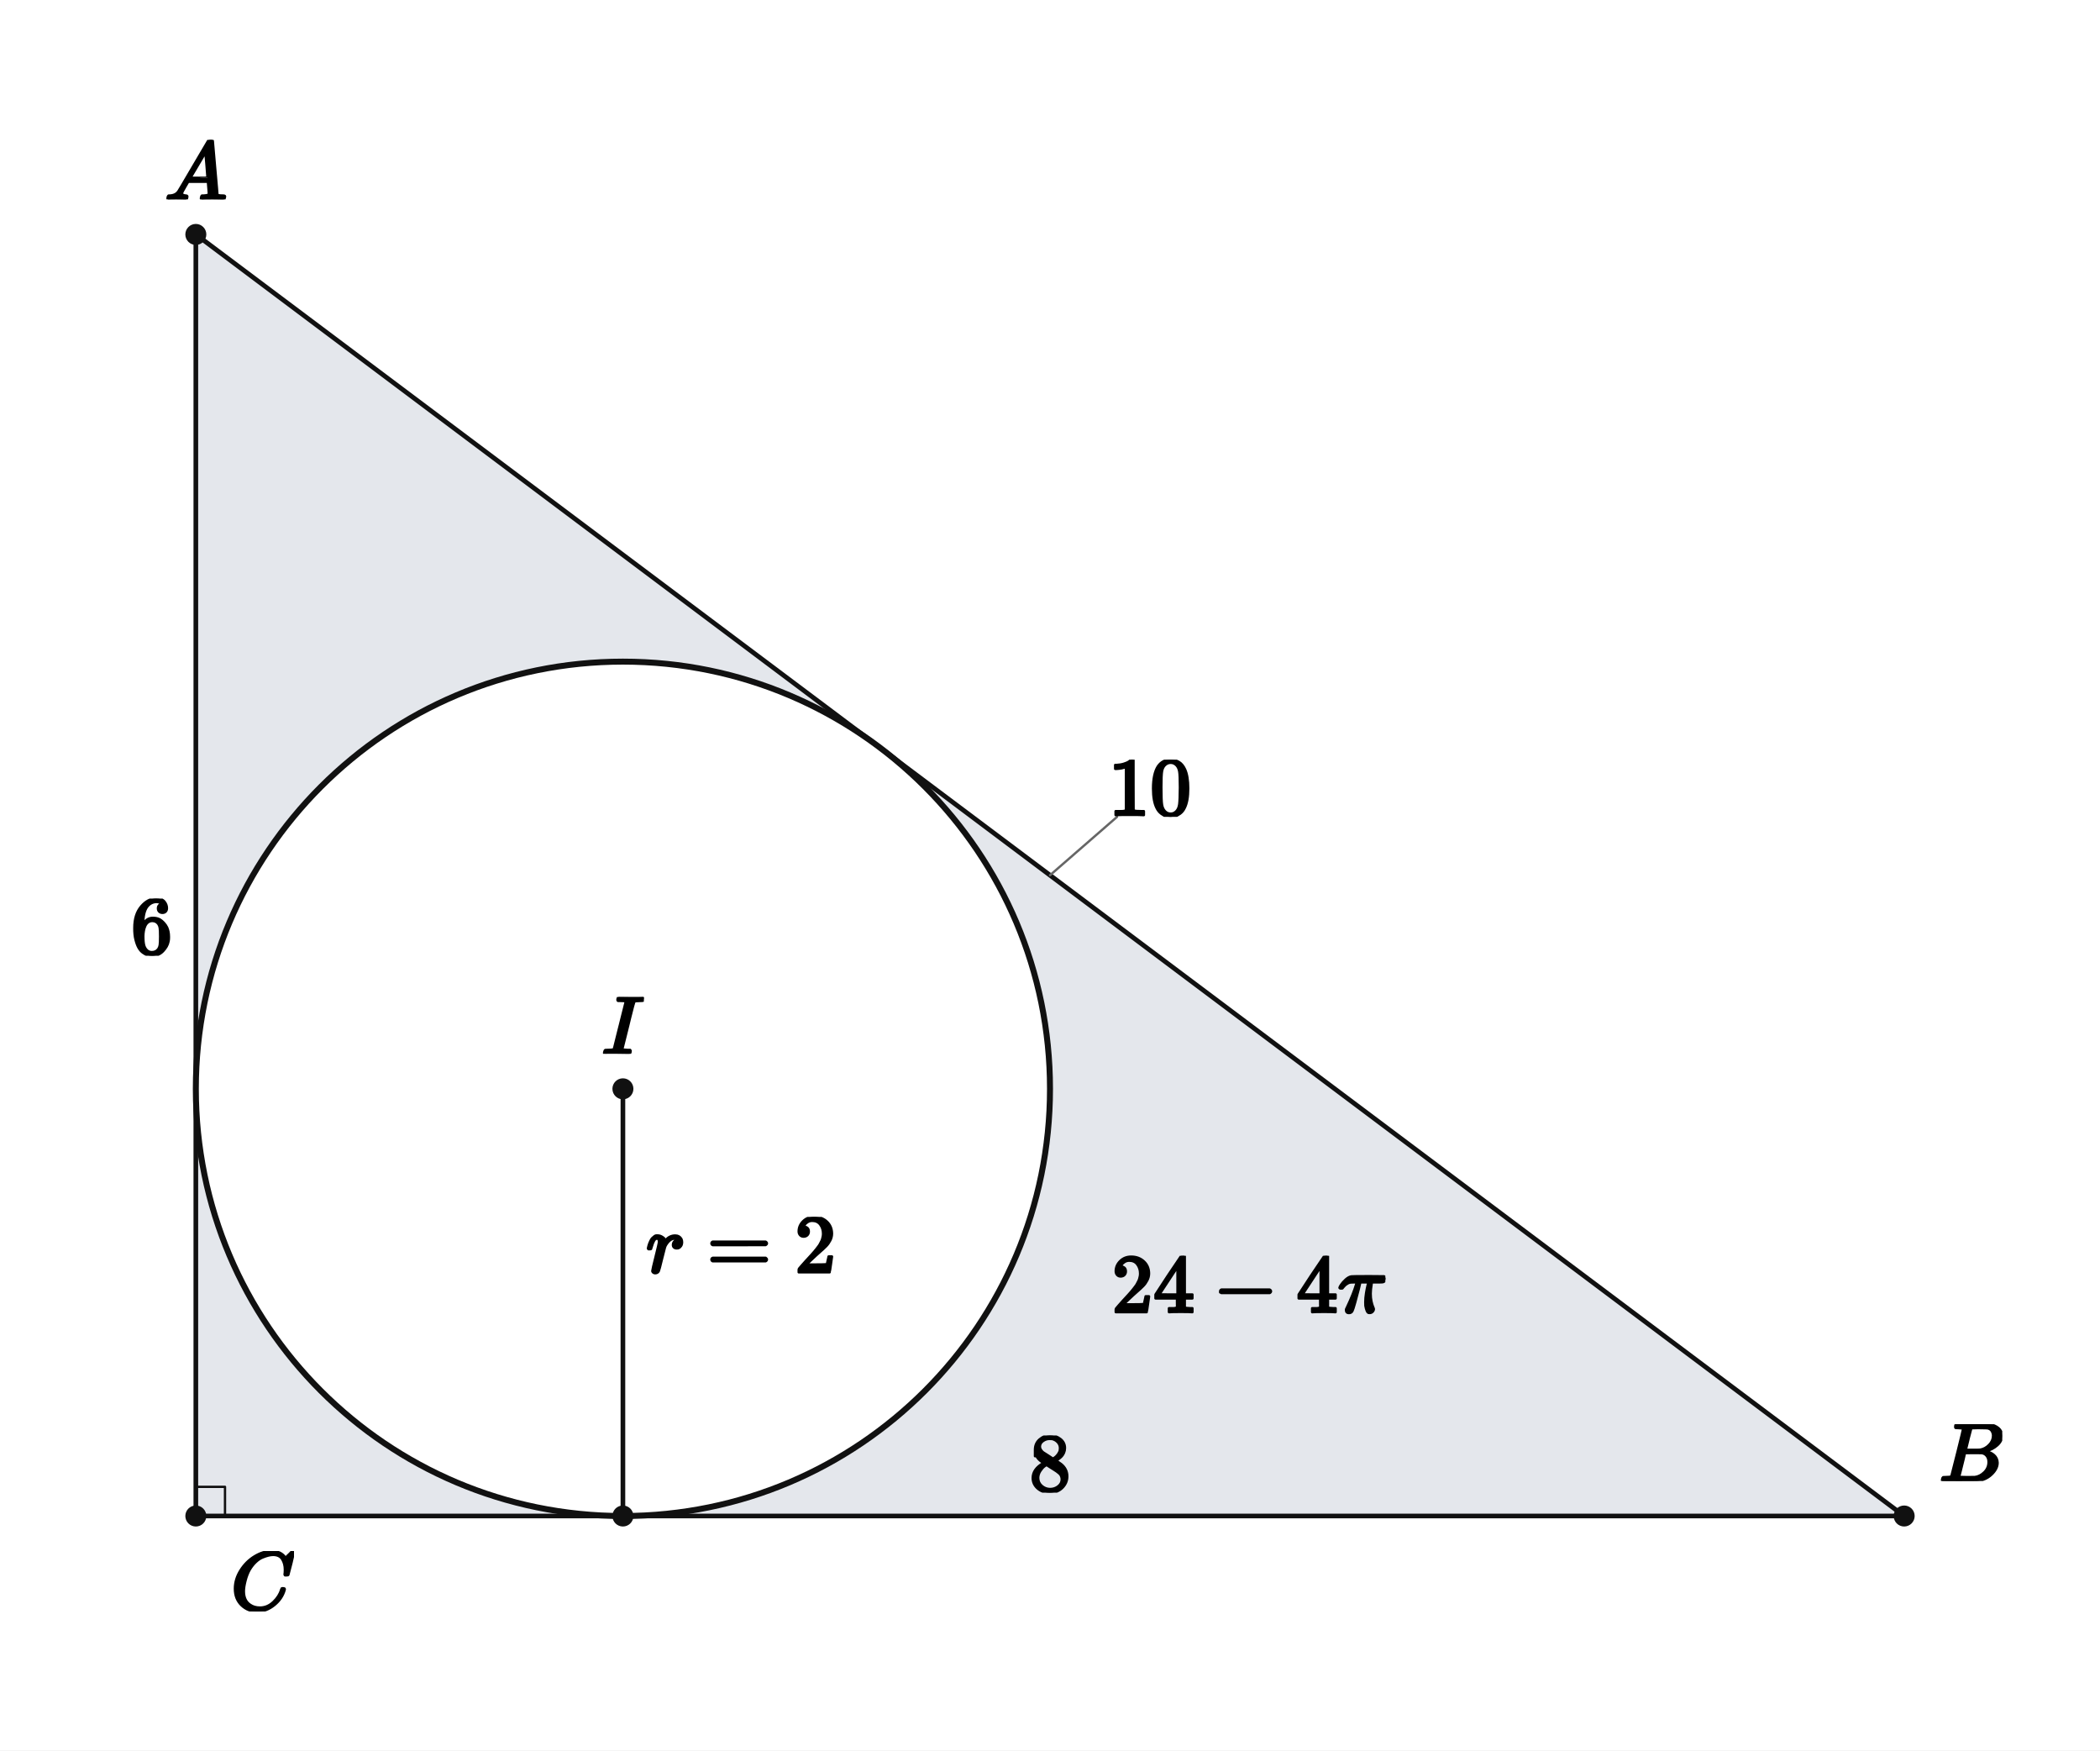
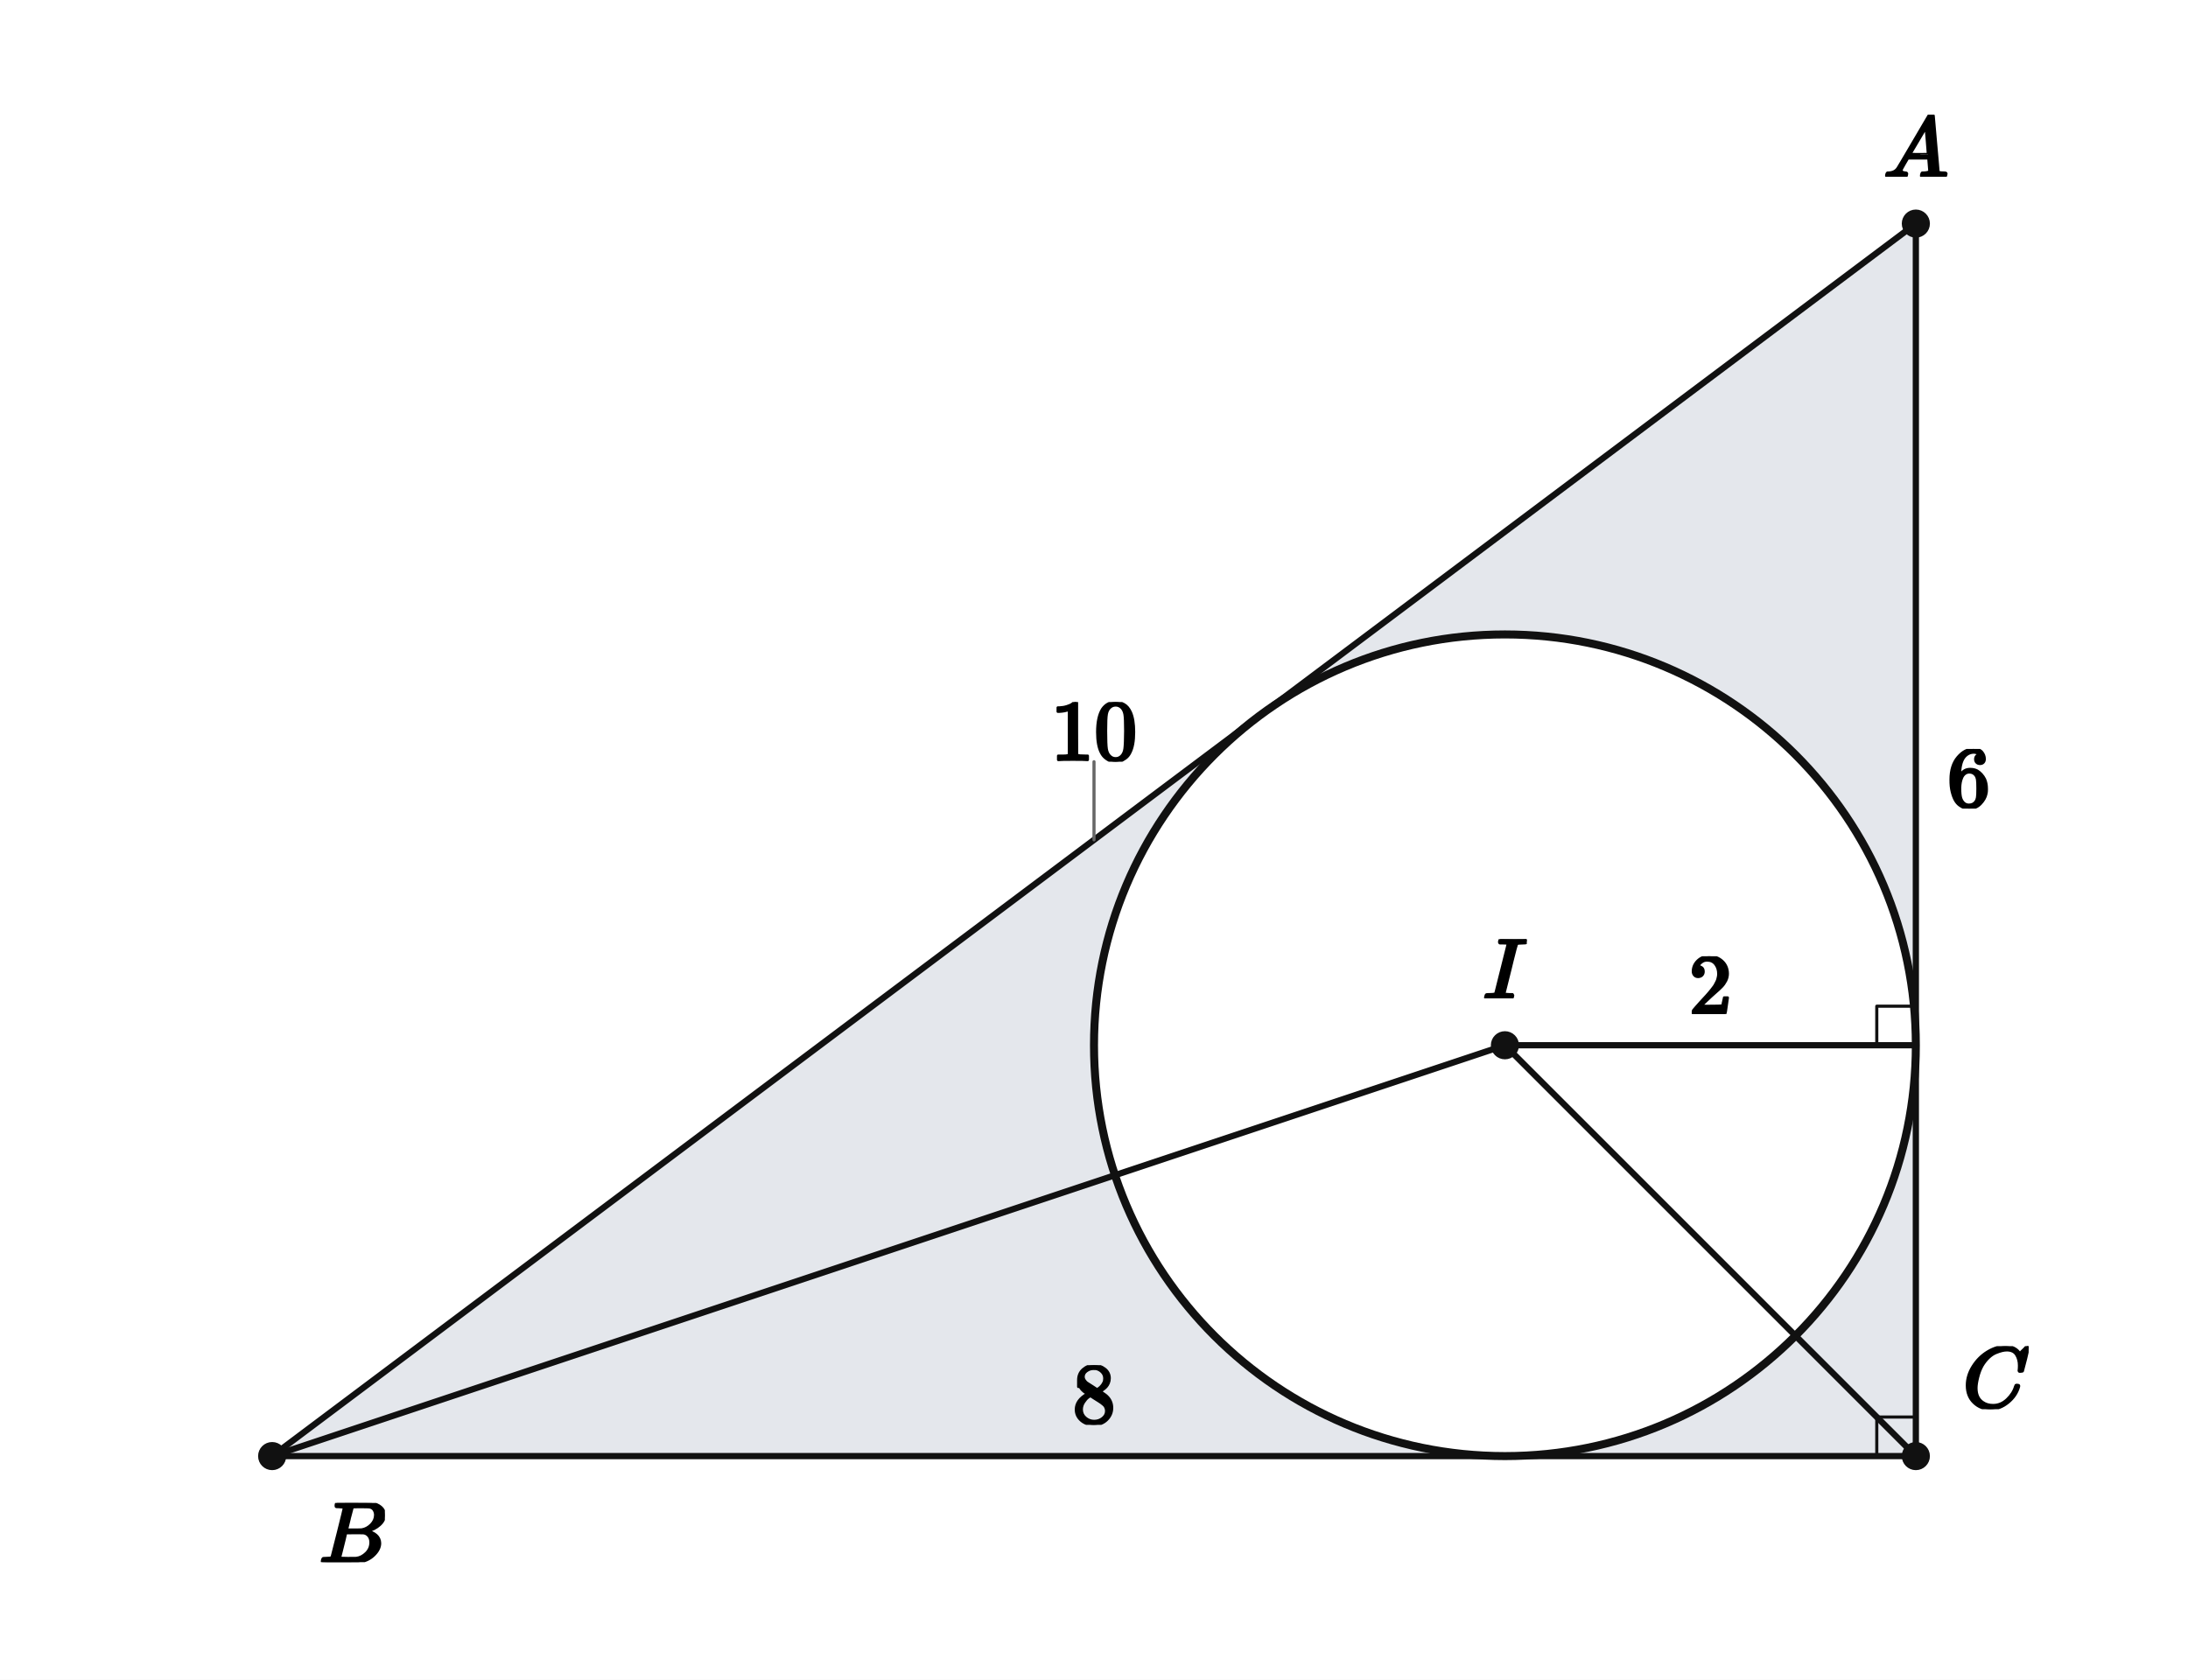
- <svg xmlns="http://www.w3.org/2000/svg" viewBox="0 0 720 600" width="720" height="600" preserveAspectRatio="xMidYMid meet" role="img" aria-labelledby="visual-title visual-desc" data-engine-version="geometry-visual-v1" data-geometry-style-version="AP_GEOMETRY_PRINT_V1_0_DRAFT" data-geometry-preset="GEOMETRY_STANDARD" data-graph-style-version="AP_GRAPH_PRINT_V1_1_DRAFT" data-geometry-mode="COORDINATE_GEOMETRY_HYBRID" data-axis-scale-mode="EQUAL_UNIT" data-geometry-fact-hash="44136fa355b3678a1146ad16f7e8649e94fb4fc21fe77e8310c060f61caaff8a" data-visual-provenance="independent-facts-python" style="max-width:100%;height:auto;stroke-linejoin:round;stroke-linecap:round" data-publication-profile="fragment-publication-spike-v1" data-safe-margin="12">
-   <rect width="720" height="600" fill="#fff" />
+ <svg xmlns="http://www.w3.org/2000/svg" viewBox="0 0 560 430" width="560" height="430" preserveAspectRatio="xMidYMid meet" role="img" aria-labelledby="visual-title visual-desc" data-engine-version="geometry-visual-v1" data-geometry-style-version="AP_GEOMETRY_PRINT_V1_0_DRAFT" data-geometry-preset="GEOMETRY_STANDARD" data-graph-style-version="AP_GRAPH_PRINT_V1_1_DRAFT" data-geometry-mode="COORDINATE_GEOMETRY_HYBRID" data-axis-scale-mode="EQUAL_UNIT" data-geometry-fact-hash="44136fa355b3678a1146ad16f7e8649e94fb4fc21fe77e8310c060f61caaff8a" data-visual-provenance="independent-facts-python" style="max-width:100%;height:auto;stroke-linejoin:round;stroke-linecap:round" data-publication-profile="fragment-publication-spike-v1" data-safe-margin="12">
+   <rect width="560" height="430" fill="#fff" />
  <g data-layer="10">
-     <path id="rg0" data-role="region" stroke="none" stroke-width="1.6" fill="#e4e7ec" data-owner-points="A B C I P" data-mark="region" data-mark-id="rg0" fill-rule="evenodd" d="M67.143 80.357 L652.857 519.643 L67.143 519.643 L67.143 80.357 Z M213.571 519.643 A146.429 146.429 0 0 0 213.571 226.786 A146.429 146.429 0 0 0 213.571 519.643 Z" />
+     <path id="shaded" data-role="region" stroke="none" stroke-width="1.6" fill="#e4e7ec" data-owner-points="A B C I T" data-mark="region" data-mark-id="shaded" fill-rule="evenodd" d="M490.345 57.241 L69.655 372.759 L490.345 372.759 L490.345 57.241 Z M490.345 267.586 A105.172 105.172 0 0 0 280 267.586 A105.172 105.172 0 0 0 490.345 267.586 Z" />
  </g>
  <g data-layer="30">
-     <line id="AB" data-role="line" stroke="#111" stroke-width="1.6" fill="none" x1="67.143" y1="80.357" x2="652.857" y2="519.643" />
+     <line id="sAB" data-role="line" stroke="#111" stroke-width="1.6" fill="none" x1="490.345" y1="57.241" x2="69.655" y2="372.759" />
  </g>
  <g data-layer="30">
-     <line id="BC" data-role="line" stroke="#111" stroke-width="1.6" fill="none" x1="652.857" y1="519.643" x2="67.143" y2="519.643" />
+     <line id="sBC" data-role="line" stroke="#111" stroke-width="1.6" fill="none" x1="69.655" y1="372.759" x2="490.345" y2="372.759" />
  </g>
  <g data-layer="30">
-     <line id="CA" data-role="line" stroke="#111" stroke-width="1.6" fill="none" x1="67.143" y1="519.643" x2="67.143" y2="80.357" />
+     <line id="sCA" data-role="line" stroke="#111" stroke-width="1.6" fill="none" x1="490.345" y1="372.759" x2="490.345" y2="57.241" />
  </g>
  <g data-layer="30">
-     <line id="IP" data-role="line" stroke="#111" stroke-width="1.6" fill="none" x1="213.571" y1="373.214" x2="213.571" y2="519.643" />
+     <line id="sBI" data-role="line" stroke="#111" stroke-width="1.6" fill="none" x1="69.655" y1="372.759" x2="385.172" y2="267.586" />
+   </g>
+   <g data-layer="30">
+     <line id="sCI" data-role="line" stroke="#111" stroke-width="1.6" fill="none" x1="490.345" y1="372.759" x2="385.172" y2="267.586" />
+   </g>
+   <g data-layer="30">
+     <line id="sIT" data-role="line" stroke="#111" stroke-width="1.6" fill="none" x1="385.172" y1="267.586" x2="490.345" y2="267.586" />
  </g>
  <g data-layer="40">
-     <circle id="ic" data-role="circle" stroke="#111" stroke-width="2.05" fill="none" cx="213.571" cy="373.214" r="146.429" />
+     <circle id="inc" data-role="circle" stroke="#111" stroke-width="2.05" fill="none" cx="385.172" cy="267.586" r="105.172" />
  </g>
  <g data-layer="60">
-     <polyline id="r0" data-role="indicator" stroke="#111" stroke-width="0.8" fill="none" points="67.143,509.643 77.143,509.643 77.143,519.643" />
+     <polyline id="r0" data-role="indicator" stroke="#111" stroke-width="0.8" fill="none" points="480.345,372.759 480.345,362.759 490.345,362.759" />
+   </g>
+   <g data-layer="60">
+     <polyline id="r1" data-role="indicator" stroke="#111" stroke-width="0.8" fill="none" points="480.345,267.586 480.345,257.586 490.345,257.586" />
  </g>
  <g data-layer="70">
-     <circle id="A" data-role="point" stroke="#111" stroke-width="0.8" fill="#111" cx="67.143" cy="80.357" r="3.2" />
+     <circle id="A" data-role="point" stroke="#111" stroke-width="0.8" fill="#111" cx="490.345" cy="57.241" r="3.2" />
  </g>
  <g data-layer="70">
-     <circle id="B" data-role="point" stroke="#111" stroke-width="0.8" fill="#111" cx="652.857" cy="519.643" r="3.2" />
+     <circle id="B" data-role="point" stroke="#111" stroke-width="0.8" fill="#111" cx="69.655" cy="372.759" r="3.2" />
  </g>
  <g data-layer="70">
-     <circle id="C" data-role="point" stroke="#111" stroke-width="0.8" fill="#111" cx="67.143" cy="519.643" r="3.2" />
+     <circle id="C" data-role="point" stroke="#111" stroke-width="0.8" fill="#111" cx="490.345" cy="372.759" r="3.2" />
  </g>
  <g data-layer="70">
-     <circle id="I" data-role="point" stroke="#111" stroke-width="0.8" fill="#111" cx="213.571" cy="373.214" r="3.2" />
-   </g>
-   <g data-layer="70">
-     <circle id="P" data-role="point" stroke="#111" stroke-width="0.8" fill="#111" cx="213.571" cy="519.643" r="3.2" />
+     <circle id="I" data-role="point" stroke="#111" stroke-width="0.8" fill="#111" cx="385.172" cy="267.586" r="3.2" />
  </g>
  <g data-layer="85">
-     <line id="vAB-owner-leader" data-role="leader" data-owner-label="vAB" data-owner="AB" x1="360" y1="300" x2="382.983" y2="280" stroke="#666" stroke-width="0.8" fill="none" />
+     <line id="l0-owner-leader" data-role="leader" data-owner-label="l0" data-owner="sAB" x1="280" y1="215" x2="280" y2="195" stroke="#666" stroke-width="0.8" fill="none" />
  </g>
  <g data-layer="90">
-     <g id="A-name" data-label-kind="POINT_NAME" data-priority="1" data-font-px="28.5" data-owner="A" data-fragment-sha="sha256:53906703d9320e1950b1126d9a1d3734078ce1947c6ba3069bea77035d1d88fe" transform="translate(56.45536 47.95114)">
-       <svg width="21.375" height="20.406" viewBox="0 0 21.375 20.406" data-outline-width="21.375" data-outline-height="20.406" id="lb-86c5e09ced2181ad8c2c4bf73e51baa3312a9b75dd6e68c6e08e8556c5bd46b5" data-owner="A" data-fact-role="DERIVED_INTERMEDIATE">
-         <g data-outline-units-per-em="1000" transform="translate(0 20.406) scale(0.0285)">
+     <g id="A-name" data-label-kind="POINT_NAME" data-priority="1" data-font-px="22.2" data-owner="A" data-fragment-sha="sha256:86e3b7b7ad148992ced825df7b8e217e1a29dc71d78d30227ed97f61760c12f1" transform="translate(482.0198 29.34618)">
+       <svg width="16.65" height="15.895" viewBox="0 0 16.65 15.895" data-outline-width="16.65" data-outline-height="15.895199999999999" id="lb-de2afba7a48bbe55db41d4d21784e87961bef05fbcff1c855676a2df31d36532" data-owner="A" data-fact-role="GIVEN">
+         <g data-outline-units-per-em="1000" transform="translate(0 15.8952) scale(0.0222)">
          <g stroke="currentColor" fill="currentColor" stroke-width="30" transform="scale(1,-1)">
            <g data-mml-node="math">
              <g data-mml-node="mi">
                <path data-c="1D434" d="M208 74Q208 50 254 46Q272 46 272 35Q272 34 270 22Q267 8 264 4T251 0Q249 0 239 0T205 1T141 2Q70 2 50 0H42Q35 7 35 11Q37 38 48 46H62Q132 49 164 96Q170 102 345 401T523 704Q530 716 547 716H555H572Q578 707 578 706L606 383Q634 60 636 57Q641 46 701 46Q726 46 726 36Q726 34 723 22Q720 7 718 4T704 0Q701 0 690 0T651 1T578 2Q484 2 455 0H443Q437 6 437 9T439 27Q443 40 445 43L449 46H469Q523 49 533 63L521 213H283L249 155Q208 86 208 74ZM516 260Q516 271 504 416T490 562L463 519Q447 492 400 412L310 260L413 259Q516 259 516 260Z" />
              </g>
            </g>
          </g>
        </g>
      </svg>
    </g>
  </g>
  <g data-layer="90">
-     <g id="B-name" data-label-kind="POINT_NAME" data-priority="1" data-font-px="28.5" data-owner="B" data-fragment-sha="sha256:cbe2920c91000ef903e01c77cfe4de0178ff3b06175f861cc805fdf64a126fda" transform="translate(664.8571 488.1774)">
-       <svg width="21.631" height="19.465" viewBox="0 0 21.631 19.465" data-outline-width="21.6315" data-outline-height="19.4655" id="lb-fb5ca2d2782bfb481aa93507a9d1acfa5c6914289acc4bed401f900e1a8dfeeb" data-owner="B" data-fact-role="DERIVED_INTERMEDIATE">
-         <g data-outline-units-per-em="1000" transform="translate(0 19.4655) scale(0.0285)">
+     <g id="B-name" data-label-kind="POINT_NAME" data-priority="1" data-font-px="22.2" data-owner="B" data-fragment-sha="sha256:fa60470343f89b319dfe3695ecc5b07e20f3998368c0c1579efd50c6270010e3" transform="translate(81.65517 384.7586)">
+       <svg width="16.85" height="15.163" viewBox="0 0 16.85 15.163" data-outline-width="16.8498" data-outline-height="15.162600000000001" id="lb-a2ff2258ca482a4a214ef5454df1b55a7fb6e4e0a0a04a4b06fe41b94ddca982" data-owner="B" data-fact-role="GIVEN">
+         <g data-outline-units-per-em="1000" transform="translate(0 15.1626) scale(0.0222)">
          <g stroke="currentColor" fill="currentColor" stroke-width="30" transform="scale(1,-1)">
            <g data-mml-node="math">
              <g data-mml-node="mi">
                <path data-c="1D435" d="M231 637Q204 637 199 638T194 649Q194 676 205 682Q206 683 335 683Q594 683 608 681Q671 671 713 636T756 544Q756 480 698 429T565 360L555 357Q619 348 660 311T702 219Q702 146 630 78T453 1Q446 0 242 0Q42 0 39 2Q35 5 35 10Q35 17 37 24Q42 43 47 45Q51 46 62 46H68Q95 46 128 49Q142 52 147 61Q150 65 219 339T288 628Q288 635 231 637ZM649 544Q649 574 634 600T585 634Q578 636 493 637Q473 637 451 637T416 636H403Q388 635 384 626Q382 622 352 506Q352 503 351 500L320 374H401Q482 374 494 376Q554 386 601 434T649 544ZM595 229Q595 273 572 302T512 336Q506 337 429 337Q311 337 310 336Q310 334 293 263T258 122L240 52Q240 48 252 48T333 46Q422 46 429 47Q491 54 543 105T595 229Z" />
              </g>
            </g>
          </g>
        </g>
      </svg>
    </g>
  </g>
  <g data-layer="90">
-     <g id="C-name" data-label-kind="POINT_NAME" data-priority="1" data-font-px="28.5" data-owner="C" data-fragment-sha="sha256:5d262cfef26c3583ab522f18c6ea4a04aecba11cd1d8d345d9ae0a902f6b5481" transform="translate(79.14286 531.6429)">
-       <svg width="21.66" height="20.72" viewBox="0 0 21.66 20.72" data-outline-width="21.66" data-outline-height="20.7195" id="lb-5e0fa636e87a047c818122ccd6c20a8d71630a001473c4ab5cfccd0736b51a52" data-owner="C" data-fact-role="GIVEN">
-         <g data-outline-units-per-em="1000" transform="translate(0 20.0925) scale(0.0285)">
+     <g id="C-name" data-label-kind="POINT_NAME" data-priority="1" data-font-px="22.2" data-owner="C" data-fragment-sha="sha256:0d0835e611db08c94bca377a38f799e71a7a8f81bf84fe9e9ac34d48239de04a" transform="translate(502.3448 344.6192)">
+       <svg width="16.872" height="16.139" viewBox="0 0 16.872 16.139" data-outline-width="16.872" data-outline-height="16.1394" id="lb-5e0fa636e87a047c818122ccd6c20a8d71630a001473c4ab5cfccd0736b51a52" data-owner="C" data-fact-role="GIVEN">
+         <g data-outline-units-per-em="1000" transform="translate(0 15.651) scale(0.0222)">
          <g stroke="currentColor" fill="currentColor" stroke-width="30" transform="scale(1,-1)">
            <g data-mml-node="math">
              <g data-mml-node="mi">
                <path data-c="1D436" d="M50 252Q50 367 117 473T286 641T490 704Q580 704 633 653Q642 643 648 636T656 626L657 623Q660 623 684 649Q691 655 699 663T715 679T725 690L740 705H746Q760 705 760 698Q760 694 728 561Q692 422 692 421Q690 416 687 415T669 413H653Q647 419 647 422Q647 423 648 429T650 449T651 481Q651 552 619 605T510 659Q484 659 454 652T382 628T299 572T226 479Q194 422 175 346T156 222Q156 108 232 58Q280 24 350 24Q441 24 512 92T606 240Q610 253 612 255T628 257Q648 257 648 248Q648 243 647 239Q618 132 523 55T319 -22Q206 -22 128 53T50 252Z" />
              </g>
            </g>
          </g>
        </g>
      </svg>
    </g>
  </g>
  <g data-layer="90">
-     <g id="I-name" data-label-kind="POINT_NAME" data-priority="1" data-font-px="28.5" data-owner="I" data-fragment-sha="sha256:98540a19d6f619734e334998e6632fa86245f429864c185efa253ca139cafe5c" transform="translate(206.3894 341.7488)">
-       <svg width="14.364" height="19.465" viewBox="0 0 14.364 19.465" data-outline-width="14.364" data-outline-height="19.4655" id="lb-942bce7b22e507bb2d15e73b73fb1d2cbe3eb3a489e1774065017c8cf8d198f8" data-owner="I" data-fact-role="DERIVED_INTERMEDIATE">
-         <g data-outline-units-per-em="1000" transform="translate(0 19.4655) scale(0.0285)">
+     <g id="I-name" data-label-kind="POINT_NAME" data-priority="1" data-font-px="22.2" data-owner="I" data-fragment-sha="sha256:41576812a7da2fc9ddcae9e9fc314e9432409bef6ff0879064611de555fb9733" transform="translate(379.578 240.4236)">
+       <svg width="11.189" height="15.163" viewBox="0 0 11.189 15.163" data-outline-width="11.188799999999999" data-outline-height="15.162600000000001" id="lb-969dff87e83f490308943e3b793119720f79470d20f078e420c0367a7f0d71f8" data-owner="I" data-fact-role="GIVEN">
+         <g data-outline-units-per-em="1000" transform="translate(0 15.1626) scale(0.0222)">
          <g stroke="currentColor" fill="currentColor" stroke-width="30" transform="scale(1,-1)">
            <g data-mml-node="math">
              <g data-mml-node="mi">
                <path data-c="1D43C" d="M43 1Q26 1 26 10Q26 12 29 24Q34 43 39 45Q42 46 54 46H60Q120 46 136 53Q137 53 138 54Q143 56 149 77T198 273Q210 318 216 344Q286 624 286 626Q284 630 284 631Q274 637 213 637H193Q184 643 189 662Q193 677 195 680T209 683H213Q285 681 359 681Q481 681 487 683H497Q504 676 504 672T501 655T494 639Q491 637 471 637Q440 637 407 634Q393 631 388 623Q381 609 337 432Q326 385 315 341Q245 65 245 59Q245 52 255 50T307 46H339Q345 38 345 37T342 19Q338 6 332 0H316Q279 2 179 2Q143 2 113 2T65 2T43 1Z" />
              </g>
            </g>
          </g>
        </g>
      </svg>
    </g>
  </g>
  <g data-layer="90">
-     <g id="vAB" data-label-kind="EQUATION_LABEL" data-priority="1" data-font-px="28.5" data-owner="AB" data-fragment-sha="sha256:78d1a7a486c74f23c3dd7168ac1c81eb7f6a9188d2b544e419dd4473771f5f31" transform="translate(380 260.392)">
-       <svg width="28.5" height="19.608" viewBox="0 0 28.5 19.608" data-outline-width="28.5" data-outline-height="19.608" id="lb-fe0f46149bd84e8c932fee120cf731f7f7d2f1b968a9ed28a56ce339bbdb3a58" data-owner="AB" data-fact-role="GIVEN">
-         <g data-outline-units-per-em="1000" transform="translate(0 18.981) scale(0.0285)">
+     <g id="l0" data-label-kind="EQUATION_LABEL" data-priority="1" data-font-px="22.2" data-owner="sAB" data-fragment-sha="sha256:14df29a76dd9152554878bf2d911d113f193a040eb58784f967afebe9b05badd" transform="translate(268.9 179.7264)">
+       <svg width="22.2" height="15.274" viewBox="0 0 22.2 15.274" data-outline-width="22.2" data-outline-height="15.2736" id="lb-541a887487c96957b534d403420c3c06dca423fd9110136b0945cf1ac59043c3" data-owner="sAB" data-fact-role="GIVEN">
+         <g data-outline-units-per-em="1000" transform="translate(0 14.7852) scale(0.0222)">
          <g stroke="currentColor" fill="currentColor" stroke-width="30" transform="scale(1,-1)">
            <g data-mml-node="math">
              <g data-mml-node="mn">
                <path data-c="31" d="M213 578L200 573Q186 568 160 563T102 556H83V602H102Q149 604 189 617T245 641T273 663Q275 666 285 666Q294 666 302 660V361L303 61Q310 54 315 52T339 48T401 46H427V0H416Q395 3 257 3Q121 3 100 0H88V46H114Q136 46 152 46T177 47T193 50T201 52T207 57T213 61V578Z" />
                <path data-c="30" d="M96 585Q152 666 249 666Q297 666 345 640T423 548Q460 465 460 320Q460 165 417 83Q397 41 362 16T301 -15T250 -22Q224 -22 198 -16T137 16T82 83Q39 165 39 320Q39 494 96 585ZM321 597Q291 629 250 629Q208 629 178 597Q153 571 145 525T137 333Q137 175 145 125T181 46Q209 16 250 16Q290 16 318 46Q347 76 354 130T362 333Q362 478 354 524T321 597Z" transform="translate(500,0)" />
              </g>
            </g>
          </g>
        </g>
      </svg>
    </g>
  </g>
  <g data-layer="90">
-     <g id="vBC" data-label-kind="EQUATION_LABEL" data-priority="1" data-font-px="28.5" data-owner="BC" data-fragment-sha="sha256:486f1ab8e57fa4f1d0cbd9f1a48e616e51621effabea005af12a96eefc98a642" transform="translate(352.875 492.0349)">
-       <svg width="14.25" height="19.608" viewBox="0 0 14.25 19.608" data-outline-width="14.25" data-outline-height="19.608" id="lb-4c59bbe0752f00d1709fc5902648104f9e35fac5fc83d253fe941169abdf5c83" data-owner="BC" data-fact-role="GIVEN">
-         <g data-outline-units-per-em="1000" transform="translate(0 18.981) scale(0.0285)">
+     <g id="l1" data-label-kind="EQUATION_LABEL" data-priority="1" data-font-px="22.2" data-owner="sBC" data-fragment-sha="sha256:5b1e91646ff8f5bb232f749ab5e50176e2c111cfc59cdaa18e206c5552d1a565" transform="translate(274.45 349.485)">
+       <svg width="11.1" height="15.274" viewBox="0 0 11.1 15.274" data-outline-width="11.1" data-outline-height="15.2736" id="lb-46ebb9796b156bf55d254580f4e9094574174201442c8baf3feb590cc116dd06" data-owner="sBC" data-fact-role="GIVEN">
+         <g data-outline-units-per-em="1000" transform="translate(0 14.7852) scale(0.0222)">
          <g stroke="currentColor" fill="currentColor" stroke-width="30" transform="scale(1,-1)">
            <g data-mml-node="math">
              <g data-mml-node="mn">
                <path data-c="38" d="M70 417T70 494T124 618T248 666Q319 666 374 624T429 515Q429 485 418 459T392 417T361 389T335 371T324 363L338 354Q352 344 366 334T382 323Q457 264 457 174Q457 95 399 37T249 -22Q159 -22 101 29T43 155Q43 263 172 335L154 348Q133 361 127 368Q70 417 70 494ZM286 386L292 390Q298 394 301 396T311 403T323 413T334 425T345 438T355 454T364 471T369 491T371 513Q371 556 342 586T275 624Q268 625 242 625Q201 625 165 599T128 534Q128 511 141 492T167 463T217 431Q224 426 228 424L286 386ZM250 21Q308 21 350 55T392 137Q392 154 387 169T375 194T353 216T330 234T301 253T274 270Q260 279 244 289T218 306L210 311Q204 311 181 294T133 239T107 157Q107 98 150 60T250 21Z" />
              </g>
            </g>
          </g>
        </g>
      </svg>
    </g>
  </g>
  <g data-layer="90">
-     <g id="vCA" data-label-kind="EQUATION_LABEL" data-priority="1" data-font-px="28.5" data-owner="CA" data-fragment-sha="sha256:8f8038e94621ac66ef4b2cdc5ac85c524cc59156b31fd2a0ae78aedc8e0e4218" transform="translate(44.89286 308)">
-       <svg width="14.25" height="19.608" viewBox="0 0 14.25 19.608" data-outline-width="14.25" data-outline-height="19.608" id="lb-1313d8ad7a81172cea1759df1300052fb793760e09323791ba60db97207a4fcd" data-owner="CA" data-fact-role="GIVEN">
-         <g data-outline-units-per-em="1000" transform="translate(0 18.981) scale(0.0285)">
+     <g id="l2" data-label-kind="EQUATION_LABEL" data-priority="1" data-font-px="22.2" data-owner="sCA" data-fragment-sha="sha256:b9213c856adbf756abe309959d433223243baf01f4411571c465f1088b894531" transform="translate(498.3448 191.7264)">
+       <svg width="11.1" height="15.274" viewBox="0 0 11.1 15.274" data-outline-width="11.1" data-outline-height="15.2736" id="lb-ed0a8a92cbf23bd8ed967c394e0cb8290ddb50ce862302b9c9347aa4504e6dc6" data-owner="sCA" data-fact-role="GIVEN">
+         <g data-outline-units-per-em="1000" transform="translate(0 14.7852) scale(0.0222)">
          <g stroke="currentColor" fill="currentColor" stroke-width="30" transform="scale(1,-1)">
            <g data-mml-node="math">
              <g data-mml-node="mn">
                <path data-c="36" d="M42 313Q42 476 123 571T303 666Q372 666 402 630T432 550Q432 525 418 510T379 495Q356 495 341 509T326 548Q326 592 373 601Q351 623 311 626Q240 626 194 566Q147 500 147 364L148 360Q153 366 156 373Q197 433 263 433H267Q313 433 348 414Q372 400 396 374T435 317Q456 268 456 210V192Q456 169 451 149Q440 90 387 34T253 -22Q225 -22 199 -14T143 16T92 75T56 172T42 313ZM257 397Q227 397 205 380T171 335T154 278T148 216Q148 133 160 97T198 39Q222 21 251 21Q302 21 329 59Q342 77 347 104T352 209Q352 289 347 316T329 361Q302 397 257 397Z" />
              </g>
            </g>
          </g>
        </g>
      </svg>
    </g>
  </g>
  <g data-layer="90">
-     <g id="vIP" data-label-kind="EQUATION_LABEL" data-priority="1" data-font-px="28.5" data-owner="IP" data-fragment-sha="sha256:89703903a1f04309ed5a12d5bc7c300de821fdd9a9aa73d57436db84a5227c52" transform="translate(221.5714 417.1106)">
-       <svg width="65.111" height="21.318" viewBox="0 0 65.111 21.318" data-outline-width="65.1111" data-outline-height="21.318" id="lb-7aa7bd82c2f0538b59499519b62383477458f07d50c02ce23fecaf5c0d15cb34" data-owner="IP" data-fact-role="DERIVED_INTERMEDIATE">
-         <g data-outline-units-per-em="1000" transform="translate(0 18.981) scale(0.0285)">
+     <g id="l3" data-label-kind="EQUATION_LABEL" data-priority="1" data-font-px="22.2" data-owner="sIT" data-fragment-sha="sha256:310c8d4cc70a7a4c0837b42885be4edd27bfd30fae10ebaadbc44dee1f000168" transform="translate(432.2086 244.801)">
+       <svg width="11.1" height="14.785" viewBox="0 0 11.1 14.785" data-outline-width="11.1" data-outline-height="14.7852" id="lb-d2fa38883be43f66310a477caa60bfd76c604717a818d5ea9c389835fe33ea35" data-owner="sIT" data-fact-role="GIVEN">
+         <g data-outline-units-per-em="1000" transform="translate(0 14.7852) scale(0.0222)">
          <g stroke="currentColor" fill="currentColor" stroke-width="30" transform="scale(1,-1)">
            <g data-mml-node="math">
-               <g data-mml-node="mi">
-                 <path data-c="1D45F" d="M21 287Q22 290 23 295T28 317T38 348T53 381T73 411T99 433T132 442Q161 442 183 430T214 408T225 388Q227 382 228 382T236 389Q284 441 347 441H350Q398 441 422 400Q430 381 430 363Q430 333 417 315T391 292T366 288Q346 288 334 299T322 328Q322 376 378 392Q356 405 342 405Q286 405 239 331Q229 315 224 298T190 165Q156 25 151 16Q138 -11 108 -11Q95 -11 87 -5T76 7T74 17Q74 30 114 189T154 366Q154 405 128 405Q107 405 92 377T68 316T57 280Q55 278 41 278H27Q21 284 21 287Z" />
-               </g>
-               <g data-mml-node="mo" transform="translate(728.8,0)">
-                 <path data-c="3D" d="M56 347Q56 360 70 367H707Q722 359 722 347Q722 336 708 328L390 327H72Q56 332 56 347ZM56 153Q56 168 72 173H708Q722 163 722 153Q722 140 707 133H70Q56 140 56 153Z" />
-               </g>
-               <g data-mml-node="mn" transform="translate(1784.6,0)">
+               <g data-mml-node="mn">
                <path data-c="32" d="M109 429Q82 429 66 447T50 491Q50 562 103 614T235 666Q326 666 387 610T449 465Q449 422 429 383T381 315T301 241Q265 210 201 149L142 93L218 92Q375 92 385 97Q392 99 409 186V189H449V186Q448 183 436 95T421 3V0H50V19V31Q50 38 56 46T86 81Q115 113 136 137Q145 147 170 174T204 211T233 244T261 278T284 308T305 340T320 369T333 401T340 431T343 464Q343 527 309 573T212 619Q179 619 154 602T119 569T109 550Q109 549 114 549Q132 549 151 535T170 489Q170 464 154 447T109 429Z" />
              </g>
            </g>
          </g>
        </g>
      </svg>
    </g>
  </g>
-   <g data-layer="90">
-     <g id="rg0-label" data-label-kind="EQUATION_LABEL" data-priority="2" data-font-px="28.5" data-owner="rg0" data-fragment-sha="sha256:4d9ed7e13e7cfb1c3e51e4c29a1f506bb734aeecebc1b1a24f02d97f7747fe60" transform="translate(381.1362 430.4514)">
-       <svg width="93.833" height="21.631" viewBox="0 0 93.833 21.631" data-outline-width="93.83340000000001" data-outline-height="21.6315" id="lb-542feced81f2b08f84d537e6ee89ba4631c565c1575185285017f21266d4dff3" data-owner="rg0" data-fact-role="GIVEN">
-         <g data-outline-units-per-em="1000" transform="translate(0 19.2945) scale(0.0285)">
-           <g stroke="currentColor" fill="currentColor" stroke-width="30" transform="scale(1,-1)">
-             <g data-mml-node="math">
-               <g data-mml-node="mn">
-                 <path data-c="32" d="M109 429Q82 429 66 447T50 491Q50 562 103 614T235 666Q326 666 387 610T449 465Q449 422 429 383T381 315T301 241Q265 210 201 149L142 93L218 92Q375 92 385 97Q392 99 409 186V189H449V186Q448 183 436 95T421 3V0H50V19V31Q50 38 56 46T86 81Q115 113 136 137Q145 147 170 174T204 211T233 244T261 278T284 308T305 340T320 369T333 401T340 431T343 464Q343 527 309 573T212 619Q179 619 154 602T119 569T109 550Q109 549 114 549Q132 549 151 535T170 489Q170 464 154 447T109 429Z" />
-                 <path data-c="34" d="M462 0Q444 3 333 3Q217 3 199 0H190V46H221Q241 46 248 46T265 48T279 53T286 61Q287 63 287 115V165H28V211L179 442Q332 674 334 675Q336 677 355 677H373L379 671V211H471V165H379V114Q379 73 379 66T385 54Q393 47 442 46H471V0H462ZM293 211V545L74 212L183 211H293Z" transform="translate(500,0)" />
-               </g>
-               <g data-mml-node="mo" transform="translate(1222.2,0)">
-                 <path data-c="2212" d="M84 237T84 250T98 270H679Q694 262 694 250T679 230H98Q84 237 84 250Z" />
-               </g>
-               <g data-mml-node="mn" transform="translate(2222.4,0)">
-                 <path data-c="34" d="M462 0Q444 3 333 3Q217 3 199 0H190V46H221Q241 46 248 46T265 48T279 53T286 61Q287 63 287 115V165H28V211L179 442Q332 674 334 675Q336 677 355 677H373L379 671V211H471V165H379V114Q379 73 379 66T385 54Q393 47 442 46H471V0H462ZM293 211V545L74 212L183 211H293Z" />
-               </g>
-               <g data-mml-node="mi" transform="translate(2722.4,0)">
-                 <path data-c="1D70B" d="M132 -11Q98 -11 98 22V33L111 61Q186 219 220 334L228 358H196Q158 358 142 355T103 336Q92 329 81 318T62 297T53 285Q51 284 38 284Q19 284 19 294Q19 300 38 329T93 391T164 429Q171 431 389 431Q549 431 553 430Q573 423 573 402Q573 371 541 360Q535 358 472 358H408L405 341Q393 269 393 222Q393 170 402 129T421 65T431 37Q431 20 417 5T381 -10Q370 -10 363 -7T347 17T331 77Q330 86 330 121Q330 170 339 226T357 318T367 358H269L268 354Q268 351 249 275T206 114T175 17Q164 -11 132 -11Z" />
-               </g>
-             </g>
-           </g>
-         </g>
-       </svg>
-     </g>
-   </g>
</svg>
